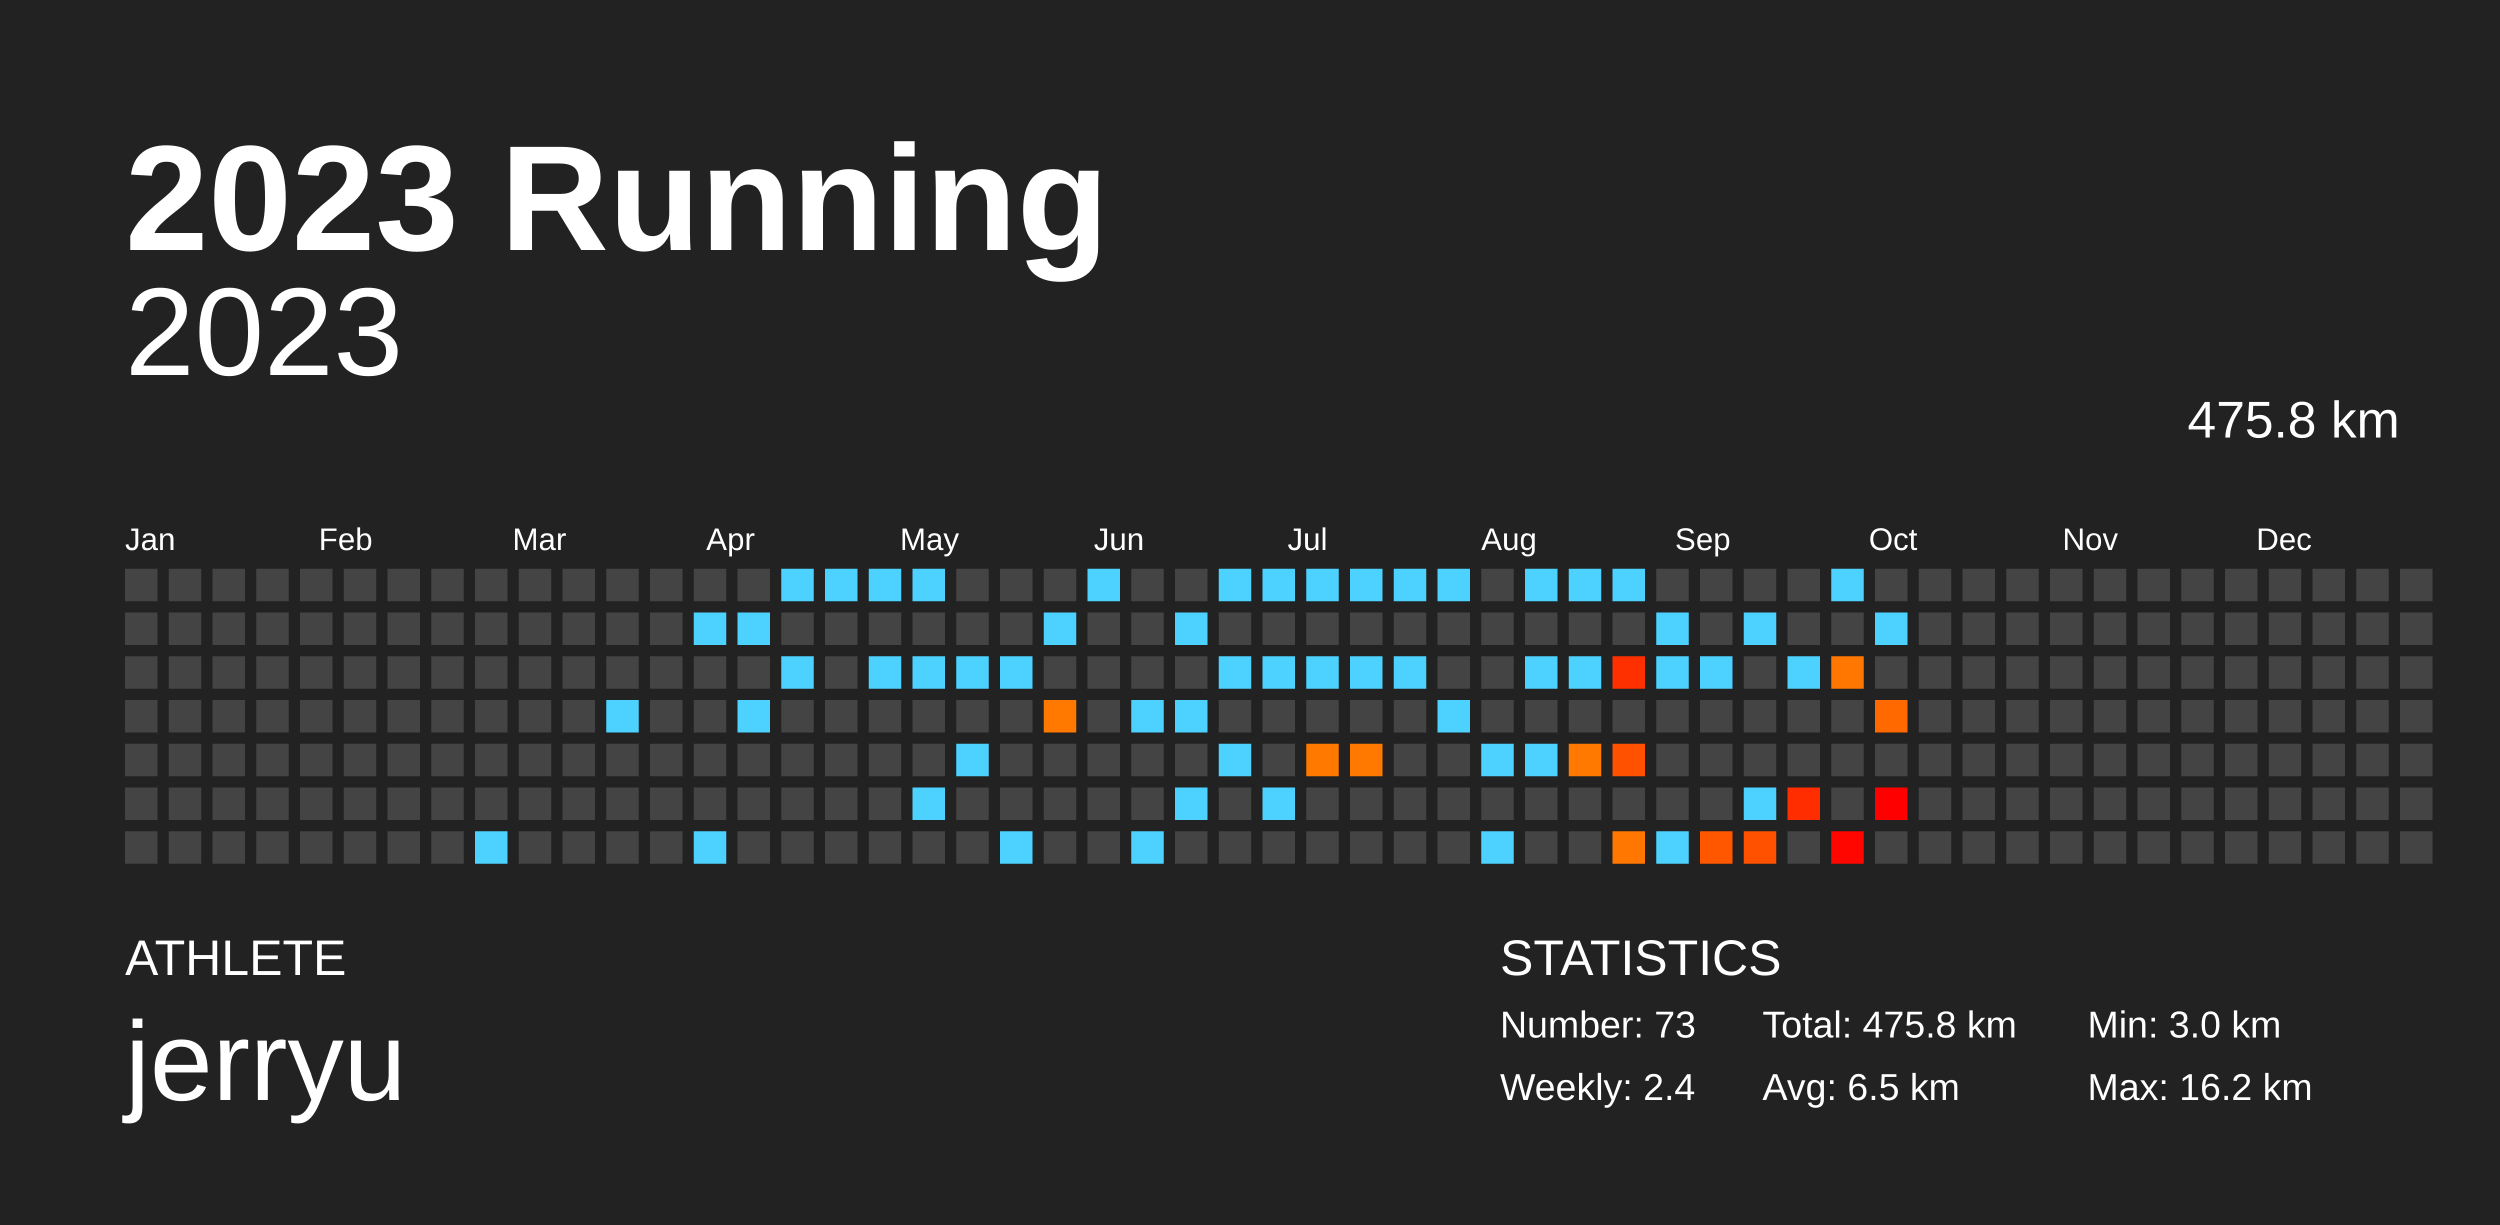
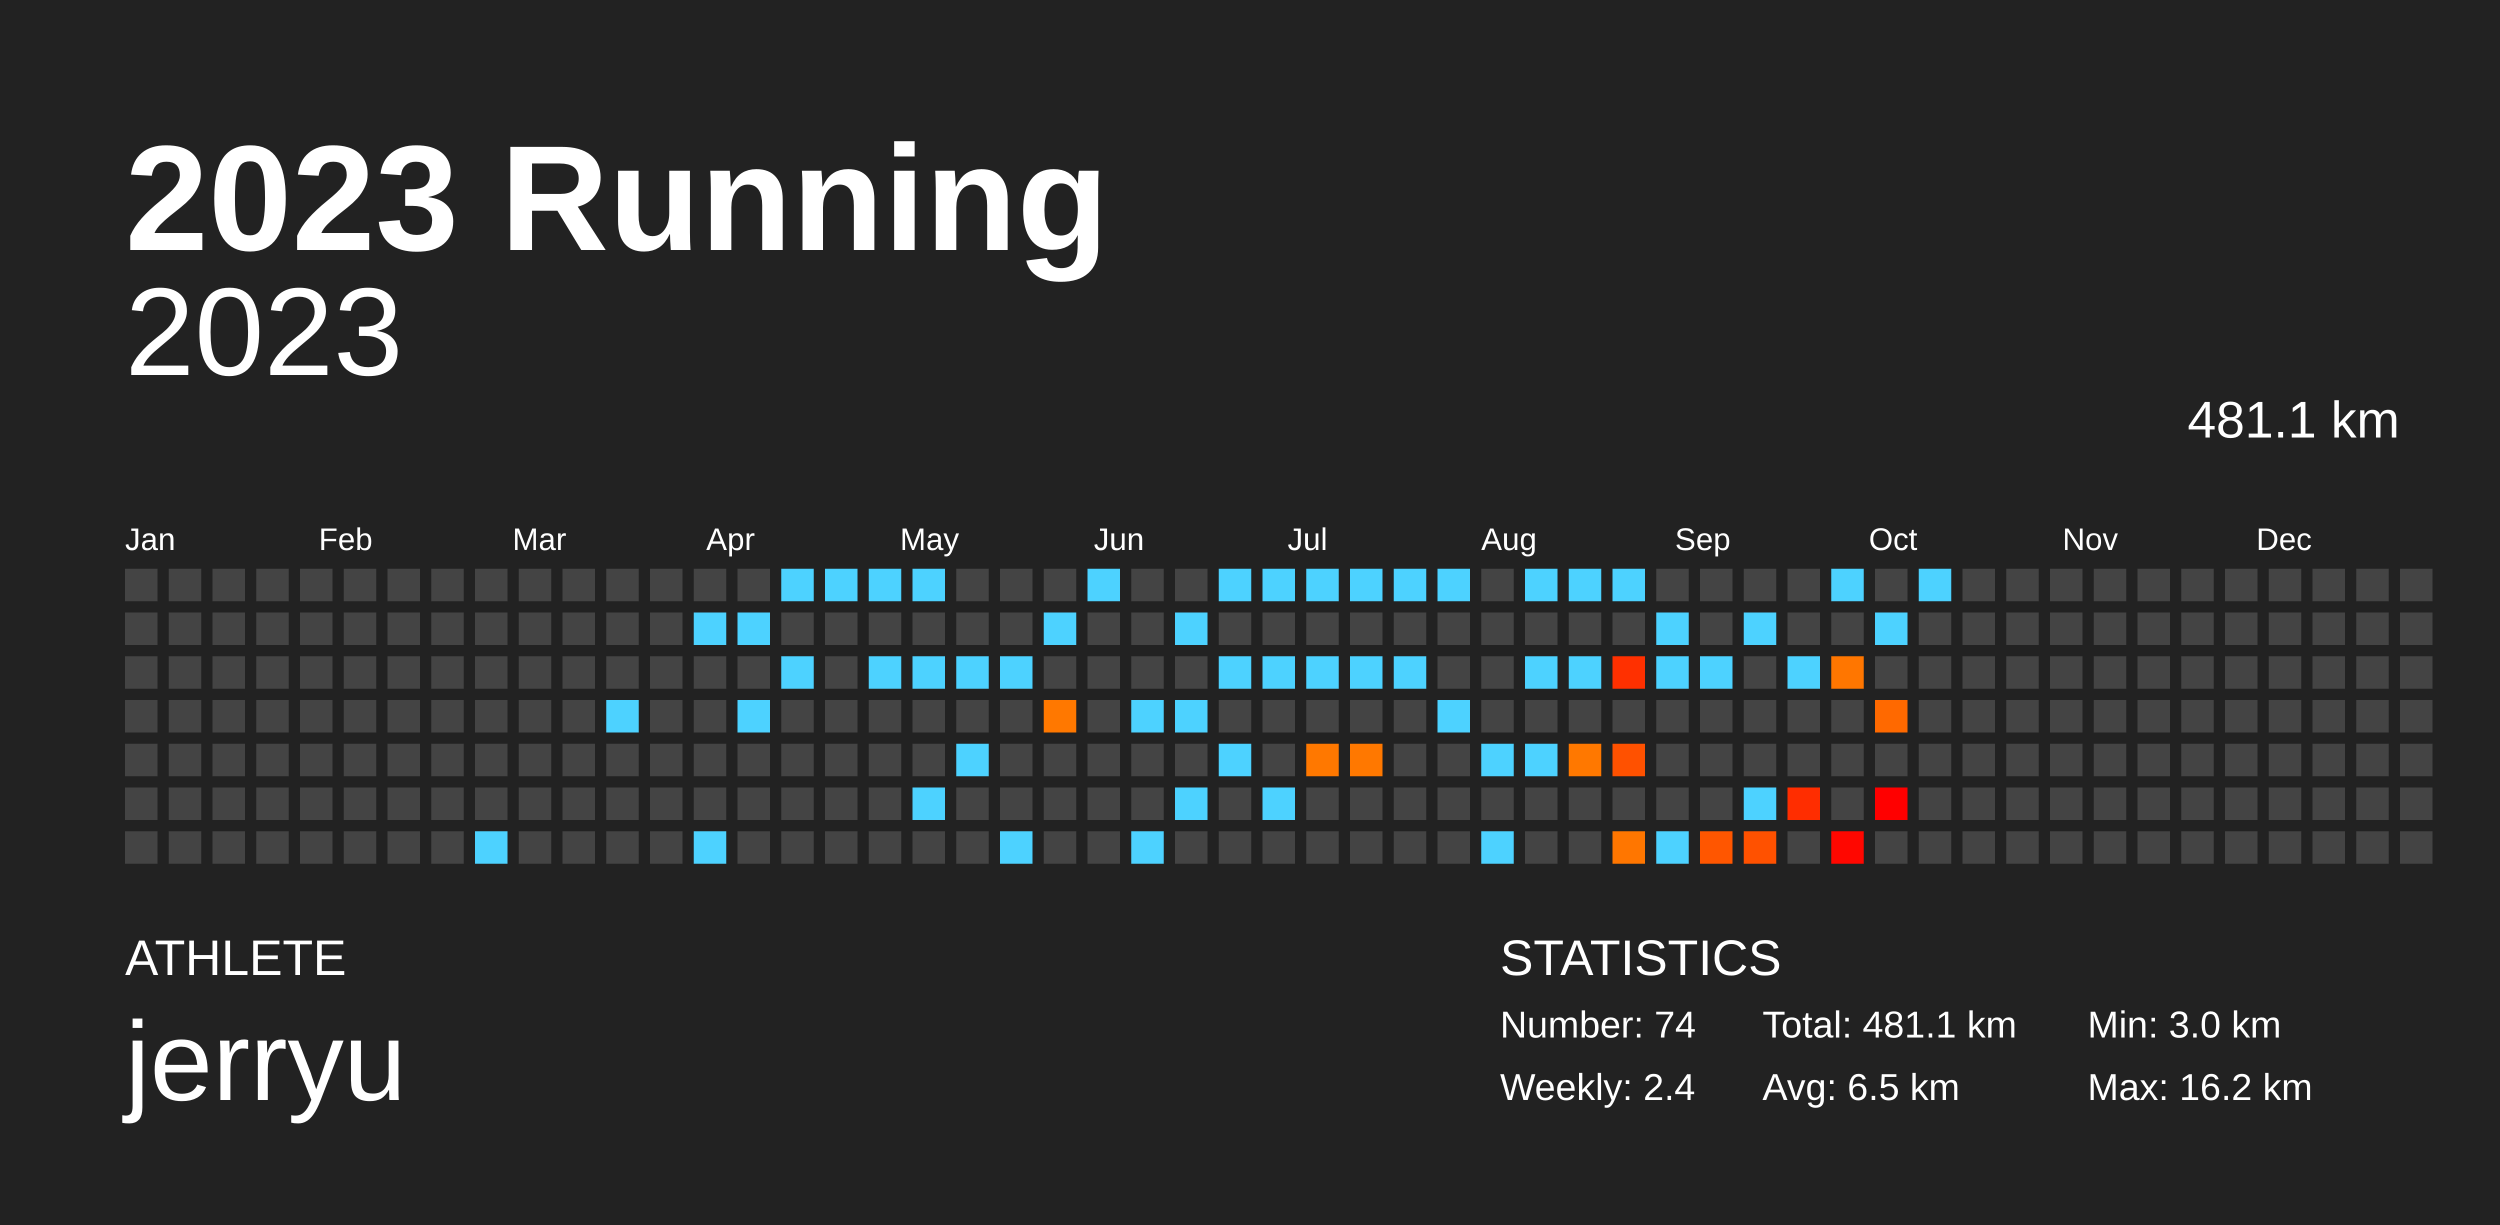
<svg xmlns="http://www.w3.org/2000/svg" baseProfile="full" height="98mm" version="1.1" viewBox="0,0,200,98" width="200mm">
  <defs />
  <rect fill="#222222" height="98" width="200" x="0" y="0" />
  <text fill="#FFFFFF" style="font-size:12px; font-family:Arial; font-weight:bold;" x="10" y="20">2023 Running</text>
  <text fill="#FFFFFF" style="font-size:4px; font-family:Arial" x="10" y="78">ATHLETE</text>
  <text fill="#FFFFFF" style="font-size:9px; font-family:Arial" x="10" y="88">jerryu</text>
  <text fill="#FFFFFF" style="font-size:4px; font-family:Arial" x="120" y="78">STATISTICS</text>
-   <text fill="#FFFFFF" style="font-size:3px; font-family:Arial" x="120" y="83">Number: 73</text>
+   <text fill="#FFFFFF" style="font-size:3px; font-family:Arial" x="120" y="83">Number: 74</text>
  <text fill="#FFFFFF" style="font-size:3px; font-family:Arial" x="120" y="88">Weekly: 2.4</text>
-   <text fill="#FFFFFF" style="font-size:3px; font-family:Arial" x="141" y="83">Total: 475.8 km</text>
+   <text fill="#FFFFFF" style="font-size:3px; font-family:Arial" x="141" y="83">Total: 481.1 km</text>
  <text fill="#FFFFFF" style="font-size:3px; font-family:Arial" x="141" y="88">Avg: 6.5 km</text>
  <text fill="#FFFFFF" style="font-size:3px; font-family:Arial" x="167" y="83">Min: 3.0 km</text>
  <text fill="#FFFFFF" style="font-size:3px; font-family:Arial" x="167" y="88">Max: 16.2 km</text>
  <text alignment-baseline="hanging" fill="#FFFFFF" style="font-size:10.0px; font-family:Arial;" x="10" y="30">2023</text>
-   <text alignment-baseline="hanging" fill="#FFFFFF" style="font-size:4.125px; font-family:Arial;" x="175" y="35">475.8 km</text>
+   <text alignment-baseline="hanging" fill="#FFFFFF" style="font-size:4.125px; font-family:Arial;" x="175" y="35">481.1 km</text>
  <text fill="#FFFFFF" style="font-size:2.5px; font-family:Arial" x="10.0" y="44">Jan</text>
  <text fill="#FFFFFF" style="font-size:2.5px; font-family:Arial" x="25.5" y="44">Feb</text>
  <text fill="#FFFFFF" style="font-size:2.5px; font-family:Arial" x="41.0" y="44">Mar</text>
  <text fill="#FFFFFF" style="font-size:2.5px; font-family:Arial" x="56.5" y="44">Apr</text>
  <text fill="#FFFFFF" style="font-size:2.5px; font-family:Arial" x="72.0" y="44">May</text>
  <text fill="#FFFFFF" style="font-size:2.5px; font-family:Arial" x="87.5" y="44">Jun</text>
  <text fill="#FFFFFF" style="font-size:2.5px; font-family:Arial" x="103.0" y="44">Jul</text>
  <text fill="#FFFFFF" style="font-size:2.5px; font-family:Arial" x="118.5" y="44">Aug</text>
  <text fill="#FFFFFF" style="font-size:2.5px; font-family:Arial" x="134.0" y="44">Sep</text>
  <text fill="#FFFFFF" style="font-size:2.5px; font-family:Arial" x="149.5" y="44">Oct</text>
  <text fill="#FFFFFF" style="font-size:2.5px; font-family:Arial" x="165.0" y="44">Nov</text>
  <text fill="#FFFFFF" style="font-size:2.5px; font-family:Arial" x="180.5" y="44">Dec</text>
  <rect fill="#444444" height="2.6" width="2.6" x="10.0" y="45.5" />
  <rect fill="#444444" height="2.6" width="2.6" x="10.0" y="49.0" />
  <rect fill="#444444" height="2.6" width="2.6" x="10.0" y="52.5" />
  <rect fill="#444444" height="2.6" width="2.6" x="10.0" y="56.0" />
  <rect fill="#444444" height="2.6" width="2.6" x="10.0" y="59.5" />
  <rect fill="#444444" height="2.6" width="2.6" x="10.0" y="63.0" />
  <rect fill="#444444" height="2.6" width="2.6" x="10.0" y="66.5" />
  <rect fill="#444444" height="2.6" width="2.6" x="13.5" y="45.5" />
  <rect fill="#444444" height="2.6" width="2.6" x="13.5" y="49.0" />
  <rect fill="#444444" height="2.6" width="2.6" x="13.5" y="52.5" />
  <rect fill="#444444" height="2.6" width="2.6" x="13.5" y="56.0" />
  <rect fill="#444444" height="2.6" width="2.6" x="13.5" y="59.5" />
  <rect fill="#444444" height="2.6" width="2.6" x="13.5" y="63.0" />
  <rect fill="#444444" height="2.6" width="2.6" x="13.5" y="66.5" />
  <rect fill="#444444" height="2.6" width="2.6" x="17.0" y="45.5" />
  <rect fill="#444444" height="2.6" width="2.6" x="17.0" y="49.0" />
  <rect fill="#444444" height="2.6" width="2.6" x="17.0" y="52.5" />
  <rect fill="#444444" height="2.6" width="2.6" x="17.0" y="56.0" />
  <rect fill="#444444" height="2.6" width="2.6" x="17.0" y="59.5" />
  <rect fill="#444444" height="2.6" width="2.6" x="17.0" y="63.0" />
  <rect fill="#444444" height="2.6" width="2.6" x="17.0" y="66.5" />
  <rect fill="#444444" height="2.6" width="2.6" x="20.5" y="45.5" />
  <rect fill="#444444" height="2.6" width="2.6" x="20.5" y="49.0" />
  <rect fill="#444444" height="2.6" width="2.6" x="20.5" y="52.5" />
  <rect fill="#444444" height="2.6" width="2.6" x="20.5" y="56.0" />
  <rect fill="#444444" height="2.6" width="2.6" x="20.5" y="59.5" />
  <rect fill="#444444" height="2.6" width="2.6" x="20.5" y="63.0" />
  <rect fill="#444444" height="2.6" width="2.6" x="20.5" y="66.5" />
  <rect fill="#444444" height="2.6" width="2.6" x="24.0" y="45.5" />
  <rect fill="#444444" height="2.6" width="2.6" x="24.0" y="49.0" />
  <rect fill="#444444" height="2.6" width="2.6" x="24.0" y="52.5" />
  <rect fill="#444444" height="2.6" width="2.6" x="24.0" y="56.0" />
  <rect fill="#444444" height="2.6" width="2.6" x="24.0" y="59.5" />
  <rect fill="#444444" height="2.6" width="2.6" x="24.0" y="63.0" />
  <rect fill="#444444" height="2.6" width="2.6" x="24.0" y="66.5" />
  <rect fill="#444444" height="2.6" width="2.6" x="27.5" y="45.5" />
  <rect fill="#444444" height="2.6" width="2.6" x="27.5" y="49.0" />
  <rect fill="#444444" height="2.6" width="2.6" x="27.5" y="52.5" />
  <rect fill="#444444" height="2.6" width="2.6" x="27.5" y="56.0" />
  <rect fill="#444444" height="2.6" width="2.6" x="27.5" y="59.5" />
  <rect fill="#444444" height="2.6" width="2.6" x="27.5" y="63.0" />
  <rect fill="#444444" height="2.6" width="2.6" x="27.5" y="66.5" />
  <rect fill="#444444" height="2.6" width="2.6" x="31.0" y="45.5" />
  <rect fill="#444444" height="2.6" width="2.6" x="31.0" y="49.0" />
  <rect fill="#444444" height="2.6" width="2.6" x="31.0" y="52.5" />
  <rect fill="#444444" height="2.6" width="2.6" x="31.0" y="56.0" />
  <rect fill="#444444" height="2.6" width="2.6" x="31.0" y="59.5" />
  <rect fill="#444444" height="2.6" width="2.6" x="31.0" y="63.0" />
  <rect fill="#444444" height="2.6" width="2.6" x="31.0" y="66.5" />
  <rect fill="#444444" height="2.6" width="2.6" x="34.5" y="45.5" />
  <rect fill="#444444" height="2.6" width="2.6" x="34.5" y="49.0" />
  <rect fill="#444444" height="2.6" width="2.6" x="34.5" y="52.5" />
  <rect fill="#444444" height="2.6" width="2.6" x="34.5" y="56.0" />
  <rect fill="#444444" height="2.6" width="2.6" x="34.5" y="59.5" />
  <rect fill="#444444" height="2.6" width="2.6" x="34.5" y="63.0" />
  <rect fill="#444444" height="2.6" width="2.6" x="34.5" y="66.5" />
  <rect fill="#444444" height="2.6" width="2.6" x="38.0" y="45.5" />
  <rect fill="#444444" height="2.6" width="2.6" x="38.0" y="49.0" />
  <rect fill="#444444" height="2.6" width="2.6" x="38.0" y="52.5" />
  <rect fill="#444444" height="2.6" width="2.6" x="38.0" y="56.0" />
  <rect fill="#444444" height="2.6" width="2.6" x="38.0" y="59.5" />
  <rect fill="#444444" height="2.6" width="2.6" x="38.0" y="63.0" />
  <rect fill="#4dd2ff" height="2.6" width="2.6" x="38.0" y="66.5" />
  <rect fill="#444444" height="2.6" width="2.6" x="41.5" y="45.5" />
  <rect fill="#444444" height="2.6" width="2.6" x="41.5" y="49.0" />
  <rect fill="#444444" height="2.6" width="2.6" x="41.5" y="52.5" />
  <rect fill="#444444" height="2.6" width="2.6" x="41.5" y="56.0" />
  <rect fill="#444444" height="2.6" width="2.6" x="41.5" y="59.5" />
  <rect fill="#444444" height="2.6" width="2.6" x="41.5" y="63.0" />
  <rect fill="#444444" height="2.6" width="2.6" x="41.5" y="66.5" />
  <rect fill="#444444" height="2.6" width="2.6" x="45.0" y="45.5" />
  <rect fill="#444444" height="2.6" width="2.6" x="45.0" y="49.0" />
  <rect fill="#444444" height="2.6" width="2.6" x="45.0" y="52.5" />
  <rect fill="#444444" height="2.6" width="2.6" x="45.0" y="56.0" />
  <rect fill="#444444" height="2.6" width="2.6" x="45.0" y="59.5" />
  <rect fill="#444444" height="2.6" width="2.6" x="45.0" y="63.0" />
  <rect fill="#444444" height="2.6" width="2.6" x="45.0" y="66.5" />
  <rect fill="#444444" height="2.6" width="2.6" x="48.5" y="45.5" />
  <rect fill="#444444" height="2.6" width="2.6" x="48.5" y="49.0" />
  <rect fill="#444444" height="2.6" width="2.6" x="48.5" y="52.5" />
  <rect fill="#4dd2ff" height="2.6" width="2.6" x="48.5" y="56.0" />
  <rect fill="#444444" height="2.6" width="2.6" x="48.5" y="59.5" />
  <rect fill="#444444" height="2.6" width="2.6" x="48.5" y="63.0" />
  <rect fill="#444444" height="2.6" width="2.6" x="48.5" y="66.5" />
  <rect fill="#444444" height="2.6" width="2.6" x="52.0" y="45.5" />
  <rect fill="#444444" height="2.6" width="2.6" x="52.0" y="49.0" />
  <rect fill="#444444" height="2.6" width="2.6" x="52.0" y="52.5" />
  <rect fill="#444444" height="2.6" width="2.6" x="52.0" y="56.0" />
  <rect fill="#444444" height="2.6" width="2.6" x="52.0" y="59.5" />
  <rect fill="#444444" height="2.6" width="2.6" x="52.0" y="63.0" />
  <rect fill="#444444" height="2.6" width="2.6" x="52.0" y="66.5" />
  <rect fill="#444444" height="2.6" width="2.6" x="55.5" y="45.5" />
  <rect fill="#4dd2ff" height="2.6" width="2.6" x="55.5" y="49.0" />
  <rect fill="#444444" height="2.6" width="2.6" x="55.5" y="52.5" />
  <rect fill="#444444" height="2.6" width="2.6" x="55.5" y="56.0" />
  <rect fill="#444444" height="2.6" width="2.6" x="55.5" y="59.5" />
  <rect fill="#444444" height="2.6" width="2.6" x="55.5" y="63.0" />
  <rect fill="#4dd2ff" height="2.6" width="2.6" x="55.5" y="66.5" />
  <rect fill="#444444" height="2.6" width="2.6" x="59.0" y="45.5" />
  <rect fill="#4dd2ff" height="2.6" width="2.6" x="59.0" y="49.0" />
  <rect fill="#444444" height="2.6" width="2.6" x="59.0" y="52.5" />
  <rect fill="#4dd2ff" height="2.6" width="2.6" x="59.0" y="56.0" />
  <rect fill="#444444" height="2.6" width="2.6" x="59.0" y="59.5" />
  <rect fill="#444444" height="2.6" width="2.6" x="59.0" y="63.0" />
  <rect fill="#444444" height="2.6" width="2.6" x="59.0" y="66.5" />
  <rect fill="#4dd2ff" height="2.6" width="2.6" x="62.5" y="45.5" />
  <rect fill="#444444" height="2.6" width="2.6" x="62.5" y="49.0" />
  <rect fill="#4dd2ff" height="2.6" width="2.6" x="62.5" y="52.5" />
  <rect fill="#444444" height="2.6" width="2.6" x="62.5" y="56.0" />
  <rect fill="#444444" height="2.6" width="2.6" x="62.5" y="59.5" />
  <rect fill="#444444" height="2.6" width="2.6" x="62.5" y="63.0" />
  <rect fill="#444444" height="2.6" width="2.6" x="62.5" y="66.5" />
  <rect fill="#4dd2ff" height="2.6" width="2.6" x="66.0" y="45.5" />
  <rect fill="#444444" height="2.6" width="2.6" x="66.0" y="49.0" />
  <rect fill="#444444" height="2.6" width="2.6" x="66.0" y="52.5" />
  <rect fill="#444444" height="2.6" width="2.6" x="66.0" y="56.0" />
  <rect fill="#444444" height="2.6" width="2.6" x="66.0" y="59.5" />
  <rect fill="#444444" height="2.6" width="2.6" x="66.0" y="63.0" />
  <rect fill="#444444" height="2.6" width="2.6" x="66.0" y="66.5" />
  <rect fill="#4dd2ff" height="2.6" width="2.6" x="69.5" y="45.5" />
  <rect fill="#444444" height="2.6" width="2.6" x="69.5" y="49.0" />
  <rect fill="#4dd2ff" height="2.6" width="2.6" x="69.5" y="52.5" />
  <rect fill="#444444" height="2.6" width="2.6" x="69.5" y="56.0" />
  <rect fill="#444444" height="2.6" width="2.6" x="69.5" y="59.5" />
  <rect fill="#444444" height="2.6" width="2.6" x="69.5" y="63.0" />
  <rect fill="#444444" height="2.6" width="2.6" x="69.5" y="66.5" />
  <rect fill="#4dd2ff" height="2.6" width="2.6" x="73.0" y="45.5" />
  <rect fill="#444444" height="2.6" width="2.6" x="73.0" y="49.0" />
  <rect fill="#4dd2ff" height="2.6" width="2.6" x="73.0" y="52.5" />
  <rect fill="#444444" height="2.6" width="2.6" x="73.0" y="56.0" />
  <rect fill="#444444" height="2.6" width="2.6" x="73.0" y="59.5" />
  <rect fill="#4dd2ff" height="2.6" width="2.6" x="73.0" y="63.0" />
  <rect fill="#444444" height="2.6" width="2.6" x="73.0" y="66.5" />
  <rect fill="#444444" height="2.6" width="2.6" x="76.5" y="45.5" />
  <rect fill="#444444" height="2.6" width="2.6" x="76.5" y="49.0" />
  <rect fill="#4dd2ff" height="2.6" width="2.6" x="76.5" y="52.5" />
  <rect fill="#444444" height="2.6" width="2.6" x="76.5" y="56.0" />
  <rect fill="#4dd2ff" height="2.6" width="2.6" x="76.5" y="59.5" />
  <rect fill="#444444" height="2.6" width="2.6" x="76.5" y="63.0" />
  <rect fill="#444444" height="2.6" width="2.6" x="76.5" y="66.5" />
  <rect fill="#444444" height="2.6" width="2.6" x="80.0" y="45.5" />
  <rect fill="#444444" height="2.6" width="2.6" x="80.0" y="49.0" />
  <rect fill="#4dd2ff" height="2.6" width="2.6" x="80.0" y="52.5" />
  <rect fill="#444444" height="2.6" width="2.6" x="80.0" y="56.0" />
  <rect fill="#444444" height="2.6" width="2.6" x="80.0" y="59.5" />
  <rect fill="#444444" height="2.6" width="2.6" x="80.0" y="63.0" />
  <rect fill="#4dd2ff" height="2.6" width="2.6" x="80.0" y="66.5" />
  <rect fill="#444444" height="2.6" width="2.6" x="83.5" y="45.5" />
  <rect fill="#4dd2ff" height="2.6" width="2.6" x="83.5" y="49.0" />
  <rect fill="#444444" height="2.6" width="2.6" x="83.5" y="52.5" />
  <rect fill="#ff7800" height="2.6" width="2.6" x="83.5" y="56.0" />
  <rect fill="#444444" height="2.6" width="2.6" x="83.5" y="59.5" />
  <rect fill="#444444" height="2.6" width="2.6" x="83.5" y="63.0" />
  <rect fill="#444444" height="2.6" width="2.6" x="83.5" y="66.5" />
  <rect fill="#4dd2ff" height="2.6" width="2.6" x="87.0" y="45.5" />
  <rect fill="#444444" height="2.6" width="2.6" x="87.0" y="49.0" />
  <rect fill="#444444" height="2.6" width="2.6" x="87.0" y="52.5" />
  <rect fill="#444444" height="2.6" width="2.6" x="87.0" y="56.0" />
  <rect fill="#444444" height="2.6" width="2.6" x="87.0" y="59.5" />
  <rect fill="#444444" height="2.6" width="2.6" x="87.0" y="63.0" />
  <rect fill="#444444" height="2.6" width="2.6" x="87.0" y="66.5" />
  <rect fill="#444444" height="2.6" width="2.6" x="90.5" y="45.5" />
  <rect fill="#444444" height="2.6" width="2.6" x="90.5" y="49.0" />
  <rect fill="#444444" height="2.6" width="2.6" x="90.5" y="52.5" />
  <rect fill="#4dd2ff" height="2.6" width="2.6" x="90.5" y="56.0" />
  <rect fill="#444444" height="2.6" width="2.6" x="90.5" y="59.5" />
  <rect fill="#444444" height="2.6" width="2.6" x="90.5" y="63.0" />
  <rect fill="#4dd2ff" height="2.6" width="2.6" x="90.5" y="66.5" />
  <rect fill="#444444" height="2.6" width="2.6" x="94.0" y="45.5" />
  <rect fill="#4dd2ff" height="2.6" width="2.6" x="94.0" y="49.0" />
  <rect fill="#444444" height="2.6" width="2.6" x="94.0" y="52.5" />
  <rect fill="#4dd2ff" height="2.6" width="2.6" x="94.0" y="56.0" />
  <rect fill="#444444" height="2.6" width="2.6" x="94.0" y="59.5" />
  <rect fill="#4dd2ff" height="2.6" width="2.6" x="94.0" y="63.0" />
  <rect fill="#444444" height="2.6" width="2.6" x="94.0" y="66.5" />
  <rect fill="#4dd2ff" height="2.6" width="2.6" x="97.5" y="45.5" />
  <rect fill="#444444" height="2.6" width="2.6" x="97.5" y="49.0" />
  <rect fill="#4dd2ff" height="2.6" width="2.6" x="97.5" y="52.5" />
  <rect fill="#444444" height="2.6" width="2.6" x="97.5" y="56.0" />
  <rect fill="#4dd2ff" height="2.6" width="2.6" x="97.5" y="59.5" />
  <rect fill="#444444" height="2.6" width="2.6" x="97.5" y="63.0" />
  <rect fill="#444444" height="2.6" width="2.6" x="97.5" y="66.5" />
  <rect fill="#4dd2ff" height="2.6" width="2.6" x="101.0" y="45.5" />
  <rect fill="#444444" height="2.6" width="2.6" x="101.0" y="49.0" />
  <rect fill="#4dd2ff" height="2.6" width="2.6" x="101.0" y="52.5" />
  <rect fill="#444444" height="2.6" width="2.6" x="101.0" y="56.0" />
  <rect fill="#444444" height="2.6" width="2.6" x="101.0" y="59.5" />
  <rect fill="#4dd2ff" height="2.6" width="2.6" x="101.0" y="63.0" />
  <rect fill="#444444" height="2.6" width="2.6" x="101.0" y="66.5" />
  <rect fill="#4dd2ff" height="2.6" width="2.6" x="104.5" y="45.5" />
  <rect fill="#444444" height="2.6" width="2.6" x="104.5" y="49.0" />
  <rect fill="#4dd2ff" height="2.6" width="2.6" x="104.5" y="52.5" />
  <rect fill="#444444" height="2.6" width="2.6" x="104.5" y="56.0" />
  <rect fill="#ff7800" height="2.6" width="2.6" x="104.5" y="59.5" />
  <rect fill="#444444" height="2.6" width="2.6" x="104.5" y="63.0" />
  <rect fill="#444444" height="2.6" width="2.6" x="104.5" y="66.5" />
  <rect fill="#4dd2ff" height="2.6" width="2.6" x="108.0" y="45.5" />
  <rect fill="#444444" height="2.6" width="2.6" x="108.0" y="49.0" />
  <rect fill="#4dd2ff" height="2.6" width="2.6" x="108.0" y="52.5" />
  <rect fill="#444444" height="2.6" width="2.6" x="108.0" y="56.0" />
  <rect fill="#ff7800" height="2.6" width="2.6" x="108.0" y="59.5" />
  <rect fill="#444444" height="2.6" width="2.6" x="108.0" y="63.0" />
  <rect fill="#444444" height="2.6" width="2.6" x="108.0" y="66.5" />
  <rect fill="#4dd2ff" height="2.6" width="2.6" x="111.5" y="45.5" />
  <rect fill="#444444" height="2.6" width="2.6" x="111.5" y="49.0" />
  <rect fill="#4dd2ff" height="2.6" width="2.6" x="111.5" y="52.5" />
  <rect fill="#444444" height="2.6" width="2.6" x="111.5" y="56.0" />
  <rect fill="#444444" height="2.6" width="2.6" x="111.5" y="59.5" />
  <rect fill="#444444" height="2.6" width="2.6" x="111.5" y="63.0" />
  <rect fill="#444444" height="2.6" width="2.6" x="111.5" y="66.5" />
  <rect fill="#4dd2ff" height="2.6" width="2.6" x="115.0" y="45.5" />
  <rect fill="#444444" height="2.6" width="2.6" x="115.0" y="49.0" />
  <rect fill="#444444" height="2.6" width="2.6" x="115.0" y="52.5" />
  <rect fill="#4dd2ff" height="2.6" width="2.6" x="115.0" y="56.0" />
  <rect fill="#444444" height="2.6" width="2.6" x="115.0" y="59.5" />
  <rect fill="#444444" height="2.6" width="2.6" x="115.0" y="63.0" />
  <rect fill="#444444" height="2.6" width="2.6" x="115.0" y="66.5" />
  <rect fill="#444444" height="2.6" width="2.6" x="118.5" y="45.5" />
  <rect fill="#444444" height="2.6" width="2.6" x="118.5" y="49.0" />
  <rect fill="#444444" height="2.6" width="2.6" x="118.5" y="52.5" />
  <rect fill="#444444" height="2.6" width="2.6" x="118.5" y="56.0" />
  <rect fill="#4dd2ff" height="2.6" width="2.6" x="118.5" y="59.5" />
  <rect fill="#444444" height="2.6" width="2.6" x="118.5" y="63.0" />
  <rect fill="#4dd2ff" height="2.6" width="2.6" x="118.5" y="66.5" />
  <rect fill="#4dd2ff" height="2.6" width="2.6" x="122.0" y="45.5" />
  <rect fill="#444444" height="2.6" width="2.6" x="122.0" y="49.0" />
  <rect fill="#4dd2ff" height="2.6" width="2.6" x="122.0" y="52.5" />
  <rect fill="#444444" height="2.6" width="2.6" x="122.0" y="56.0" />
  <rect fill="#4dd2ff" height="2.6" width="2.6" x="122.0" y="59.5" />
  <rect fill="#444444" height="2.6" width="2.6" x="122.0" y="63.0" />
  <rect fill="#444444" height="2.6" width="2.6" x="122.0" y="66.5" />
  <rect fill="#4dd2ff" height="2.6" width="2.6" x="125.5" y="45.5" />
  <rect fill="#444444" height="2.6" width="2.6" x="125.5" y="49.0" />
  <rect fill="#4dd2ff" height="2.6" width="2.6" x="125.5" y="52.5" />
  <rect fill="#444444" height="2.6" width="2.6" x="125.5" y="56.0" />
  <rect fill="#ff7800" height="2.6" width="2.6" x="125.5" y="59.5" />
  <rect fill="#444444" height="2.6" width="2.6" x="125.5" y="63.0" />
  <rect fill="#444444" height="2.6" width="2.6" x="125.5" y="66.5" />
  <rect fill="#4dd2ff" height="2.6" width="2.6" x="129.0" y="45.5" />
  <rect fill="#444444" height="2.6" width="2.6" x="129.0" y="49.0" />
  <rect fill="#ff3000" height="2.6" width="2.6" x="129.0" y="52.5" />
  <rect fill="#444444" height="2.6" width="2.6" x="129.0" y="56.0" />
  <rect fill="#ff5100" height="2.6" width="2.6" x="129.0" y="59.5" />
  <rect fill="#444444" height="2.6" width="2.6" x="129.0" y="63.0" />
  <rect fill="#ff7600" height="2.6" width="2.6" x="129.0" y="66.5" />
  <rect fill="#444444" height="2.6" width="2.6" x="132.5" y="45.5" />
  <rect fill="#4dd2ff" height="2.6" width="2.6" x="132.5" y="49.0" />
  <rect fill="#4dd2ff" height="2.6" width="2.6" x="132.5" y="52.5" />
  <rect fill="#444444" height="2.6" width="2.6" x="132.5" y="56.0" />
  <rect fill="#444444" height="2.6" width="2.6" x="132.5" y="59.5" />
  <rect fill="#444444" height="2.6" width="2.6" x="132.5" y="63.0" />
  <rect fill="#4dd2ff" height="2.6" width="2.6" x="132.5" y="66.5" />
  <rect fill="#444444" height="2.6" width="2.6" x="136.0" y="45.5" />
  <rect fill="#444444" height="2.6" width="2.6" x="136.0" y="49.0" />
  <rect fill="#4dd2ff" height="2.6" width="2.6" x="136.0" y="52.5" />
  <rect fill="#444444" height="2.6" width="2.6" x="136.0" y="56.0" />
  <rect fill="#444444" height="2.6" width="2.6" x="136.0" y="59.5" />
  <rect fill="#444444" height="2.6" width="2.6" x="136.0" y="63.0" />
  <rect fill="#ff5600" height="2.6" width="2.6" x="136.0" y="66.5" />
  <rect fill="#444444" height="2.6" width="2.6" x="139.5" y="45.5" />
  <rect fill="#4dd2ff" height="2.6" width="2.6" x="139.5" y="49.0" />
  <rect fill="#444444" height="2.6" width="2.6" x="139.5" y="52.5" />
  <rect fill="#444444" height="2.6" width="2.6" x="139.5" y="56.0" />
  <rect fill="#444444" height="2.6" width="2.6" x="139.5" y="59.5" />
  <rect fill="#4dd2ff" height="2.6" width="2.6" x="139.5" y="63.0" />
  <rect fill="#ff5100" height="2.6" width="2.6" x="139.5" y="66.5" />
  <rect fill="#444444" height="2.6" width="2.6" x="143.0" y="45.5" />
  <rect fill="#444444" height="2.6" width="2.6" x="143.0" y="49.0" />
  <rect fill="#4dd2ff" height="2.6" width="2.6" x="143.0" y="52.5" />
  <rect fill="#444444" height="2.6" width="2.6" x="143.0" y="56.0" />
  <rect fill="#444444" height="2.6" width="2.6" x="143.0" y="59.5" />
  <rect fill="#ff2d00" height="2.6" width="2.6" x="143.0" y="63.0" />
  <rect fill="#444444" height="2.6" width="2.6" x="143.0" y="66.5" />
  <rect fill="#4dd2ff" height="2.6" width="2.6" x="146.5" y="45.5" />
  <rect fill="#444444" height="2.6" width="2.6" x="146.5" y="49.0" />
  <rect fill="#ff7600" height="2.6" width="2.6" x="146.5" y="52.5" />
  <rect fill="#444444" height="2.6" width="2.6" x="146.5" y="56.0" />
  <rect fill="#444444" height="2.6" width="2.6" x="146.5" y="59.5" />
  <rect fill="#444444" height="2.6" width="2.6" x="146.5" y="63.0" />
  <rect fill="#ff0700" height="2.6" width="2.6" x="146.5" y="66.5" />
  <rect fill="#444444" height="2.6" width="2.6" x="150.0" y="45.5" />
  <rect fill="#4dd2ff" height="2.6" width="2.6" x="150.0" y="49.0" />
  <rect fill="#444444" height="2.6" width="2.6" x="150.0" y="52.5" />
  <rect fill="#ff6900" height="2.6" width="2.6" x="150.0" y="56.0" />
  <rect fill="#444444" height="2.6" width="2.6" x="150.0" y="59.5" />
  <rect fill="#ff0000" height="2.6" width="2.6" x="150.0" y="63.0" />
  <rect fill="#444444" height="2.6" width="2.6" x="150.0" y="66.5" />
-   <rect fill="#444444" height="2.6" width="2.6" x="153.5" y="45.5" />
+   <rect fill="#4dd2ff" height="2.6" width="2.6" x="153.5" y="45.5" />
  <rect fill="#444444" height="2.6" width="2.6" x="153.5" y="49.0" />
  <rect fill="#444444" height="2.6" width="2.6" x="153.5" y="52.5" />
  <rect fill="#444444" height="2.6" width="2.6" x="153.5" y="56.0" />
  <rect fill="#444444" height="2.6" width="2.6" x="153.5" y="59.5" />
  <rect fill="#444444" height="2.6" width="2.6" x="153.5" y="63.0" />
  <rect fill="#444444" height="2.6" width="2.6" x="153.5" y="66.5" />
  <rect fill="#444444" height="2.6" width="2.6" x="157.0" y="45.5" />
  <rect fill="#444444" height="2.6" width="2.6" x="157.0" y="49.0" />
  <rect fill="#444444" height="2.6" width="2.6" x="157.0" y="52.5" />
  <rect fill="#444444" height="2.6" width="2.6" x="157.0" y="56.0" />
  <rect fill="#444444" height="2.6" width="2.6" x="157.0" y="59.5" />
  <rect fill="#444444" height="2.6" width="2.6" x="157.0" y="63.0" />
  <rect fill="#444444" height="2.6" width="2.6" x="157.0" y="66.5" />
  <rect fill="#444444" height="2.6" width="2.6" x="160.5" y="45.5" />
  <rect fill="#444444" height="2.6" width="2.6" x="160.5" y="49.0" />
  <rect fill="#444444" height="2.6" width="2.6" x="160.5" y="52.5" />
  <rect fill="#444444" height="2.6" width="2.6" x="160.5" y="56.0" />
  <rect fill="#444444" height="2.6" width="2.6" x="160.5" y="59.5" />
  <rect fill="#444444" height="2.6" width="2.6" x="160.5" y="63.0" />
  <rect fill="#444444" height="2.6" width="2.6" x="160.5" y="66.5" />
  <rect fill="#444444" height="2.6" width="2.6" x="164.0" y="45.5" />
  <rect fill="#444444" height="2.6" width="2.6" x="164.0" y="49.0" />
  <rect fill="#444444" height="2.6" width="2.6" x="164.0" y="52.5" />
  <rect fill="#444444" height="2.6" width="2.6" x="164.0" y="56.0" />
  <rect fill="#444444" height="2.6" width="2.6" x="164.0" y="59.5" />
  <rect fill="#444444" height="2.6" width="2.6" x="164.0" y="63.0" />
  <rect fill="#444444" height="2.6" width="2.6" x="164.0" y="66.5" />
  <rect fill="#444444" height="2.6" width="2.6" x="167.5" y="45.5" />
  <rect fill="#444444" height="2.6" width="2.6" x="167.5" y="49.0" />
  <rect fill="#444444" height="2.6" width="2.6" x="167.5" y="52.5" />
  <rect fill="#444444" height="2.6" width="2.6" x="167.5" y="56.0" />
  <rect fill="#444444" height="2.6" width="2.6" x="167.5" y="59.5" />
  <rect fill="#444444" height="2.6" width="2.6" x="167.5" y="63.0" />
  <rect fill="#444444" height="2.6" width="2.6" x="167.5" y="66.5" />
  <rect fill="#444444" height="2.6" width="2.6" x="171.0" y="45.5" />
  <rect fill="#444444" height="2.6" width="2.6" x="171.0" y="49.0" />
  <rect fill="#444444" height="2.6" width="2.6" x="171.0" y="52.5" />
  <rect fill="#444444" height="2.6" width="2.6" x="171.0" y="56.0" />
  <rect fill="#444444" height="2.6" width="2.6" x="171.0" y="59.5" />
  <rect fill="#444444" height="2.6" width="2.6" x="171.0" y="63.0" />
  <rect fill="#444444" height="2.6" width="2.6" x="171.0" y="66.5" />
  <rect fill="#444444" height="2.6" width="2.6" x="174.5" y="45.5" />
  <rect fill="#444444" height="2.6" width="2.6" x="174.5" y="49.0" />
  <rect fill="#444444" height="2.6" width="2.6" x="174.5" y="52.5" />
  <rect fill="#444444" height="2.6" width="2.6" x="174.5" y="56.0" />
  <rect fill="#444444" height="2.6" width="2.6" x="174.5" y="59.5" />
  <rect fill="#444444" height="2.6" width="2.6" x="174.5" y="63.0" />
  <rect fill="#444444" height="2.6" width="2.6" x="174.5" y="66.5" />
  <rect fill="#444444" height="2.6" width="2.6" x="178.0" y="45.5" />
  <rect fill="#444444" height="2.6" width="2.6" x="178.0" y="49.0" />
  <rect fill="#444444" height="2.6" width="2.6" x="178.0" y="52.5" />
  <rect fill="#444444" height="2.6" width="2.6" x="178.0" y="56.0" />
  <rect fill="#444444" height="2.6" width="2.6" x="178.0" y="59.5" />
  <rect fill="#444444" height="2.6" width="2.6" x="178.0" y="63.0" />
  <rect fill="#444444" height="2.6" width="2.6" x="178.0" y="66.5" />
  <rect fill="#444444" height="2.6" width="2.6" x="181.5" y="45.5" />
  <rect fill="#444444" height="2.6" width="2.6" x="181.5" y="49.0" />
  <rect fill="#444444" height="2.6" width="2.6" x="181.5" y="52.5" />
  <rect fill="#444444" height="2.6" width="2.6" x="181.5" y="56.0" />
  <rect fill="#444444" height="2.6" width="2.6" x="181.5" y="59.5" />
  <rect fill="#444444" height="2.6" width="2.6" x="181.5" y="63.0" />
  <rect fill="#444444" height="2.6" width="2.6" x="181.5" y="66.5" />
  <rect fill="#444444" height="2.6" width="2.6" x="185.0" y="45.5" />
  <rect fill="#444444" height="2.6" width="2.6" x="185.0" y="49.0" />
  <rect fill="#444444" height="2.6" width="2.6" x="185.0" y="52.5" />
  <rect fill="#444444" height="2.6" width="2.6" x="185.0" y="56.0" />
  <rect fill="#444444" height="2.6" width="2.6" x="185.0" y="59.5" />
  <rect fill="#444444" height="2.6" width="2.6" x="185.0" y="63.0" />
  <rect fill="#444444" height="2.6" width="2.6" x="185.0" y="66.5" />
  <rect fill="#444444" height="2.6" width="2.6" x="188.5" y="45.5" />
  <rect fill="#444444" height="2.6" width="2.6" x="188.5" y="49.0" />
  <rect fill="#444444" height="2.6" width="2.6" x="188.5" y="52.5" />
  <rect fill="#444444" height="2.6" width="2.6" x="188.5" y="56.0" />
  <rect fill="#444444" height="2.6" width="2.6" x="188.5" y="59.5" />
  <rect fill="#444444" height="2.6" width="2.6" x="188.5" y="63.0" />
  <rect fill="#444444" height="2.6" width="2.6" x="188.5" y="66.5" />
  <rect fill="#444444" height="2.6" width="2.6" x="192.0" y="45.5" />
  <rect fill="#444444" height="2.6" width="2.6" x="192.0" y="49.0" />
  <rect fill="#444444" height="2.6" width="2.6" x="192.0" y="52.5" />
  <rect fill="#444444" height="2.6" width="2.6" x="192.0" y="56.0" />
  <rect fill="#444444" height="2.6" width="2.6" x="192.0" y="59.5" />
  <rect fill="#444444" height="2.6" width="2.6" x="192.0" y="63.0" />
  <rect fill="#444444" height="2.6" width="2.6" x="192.0" y="66.5" />
</svg>
